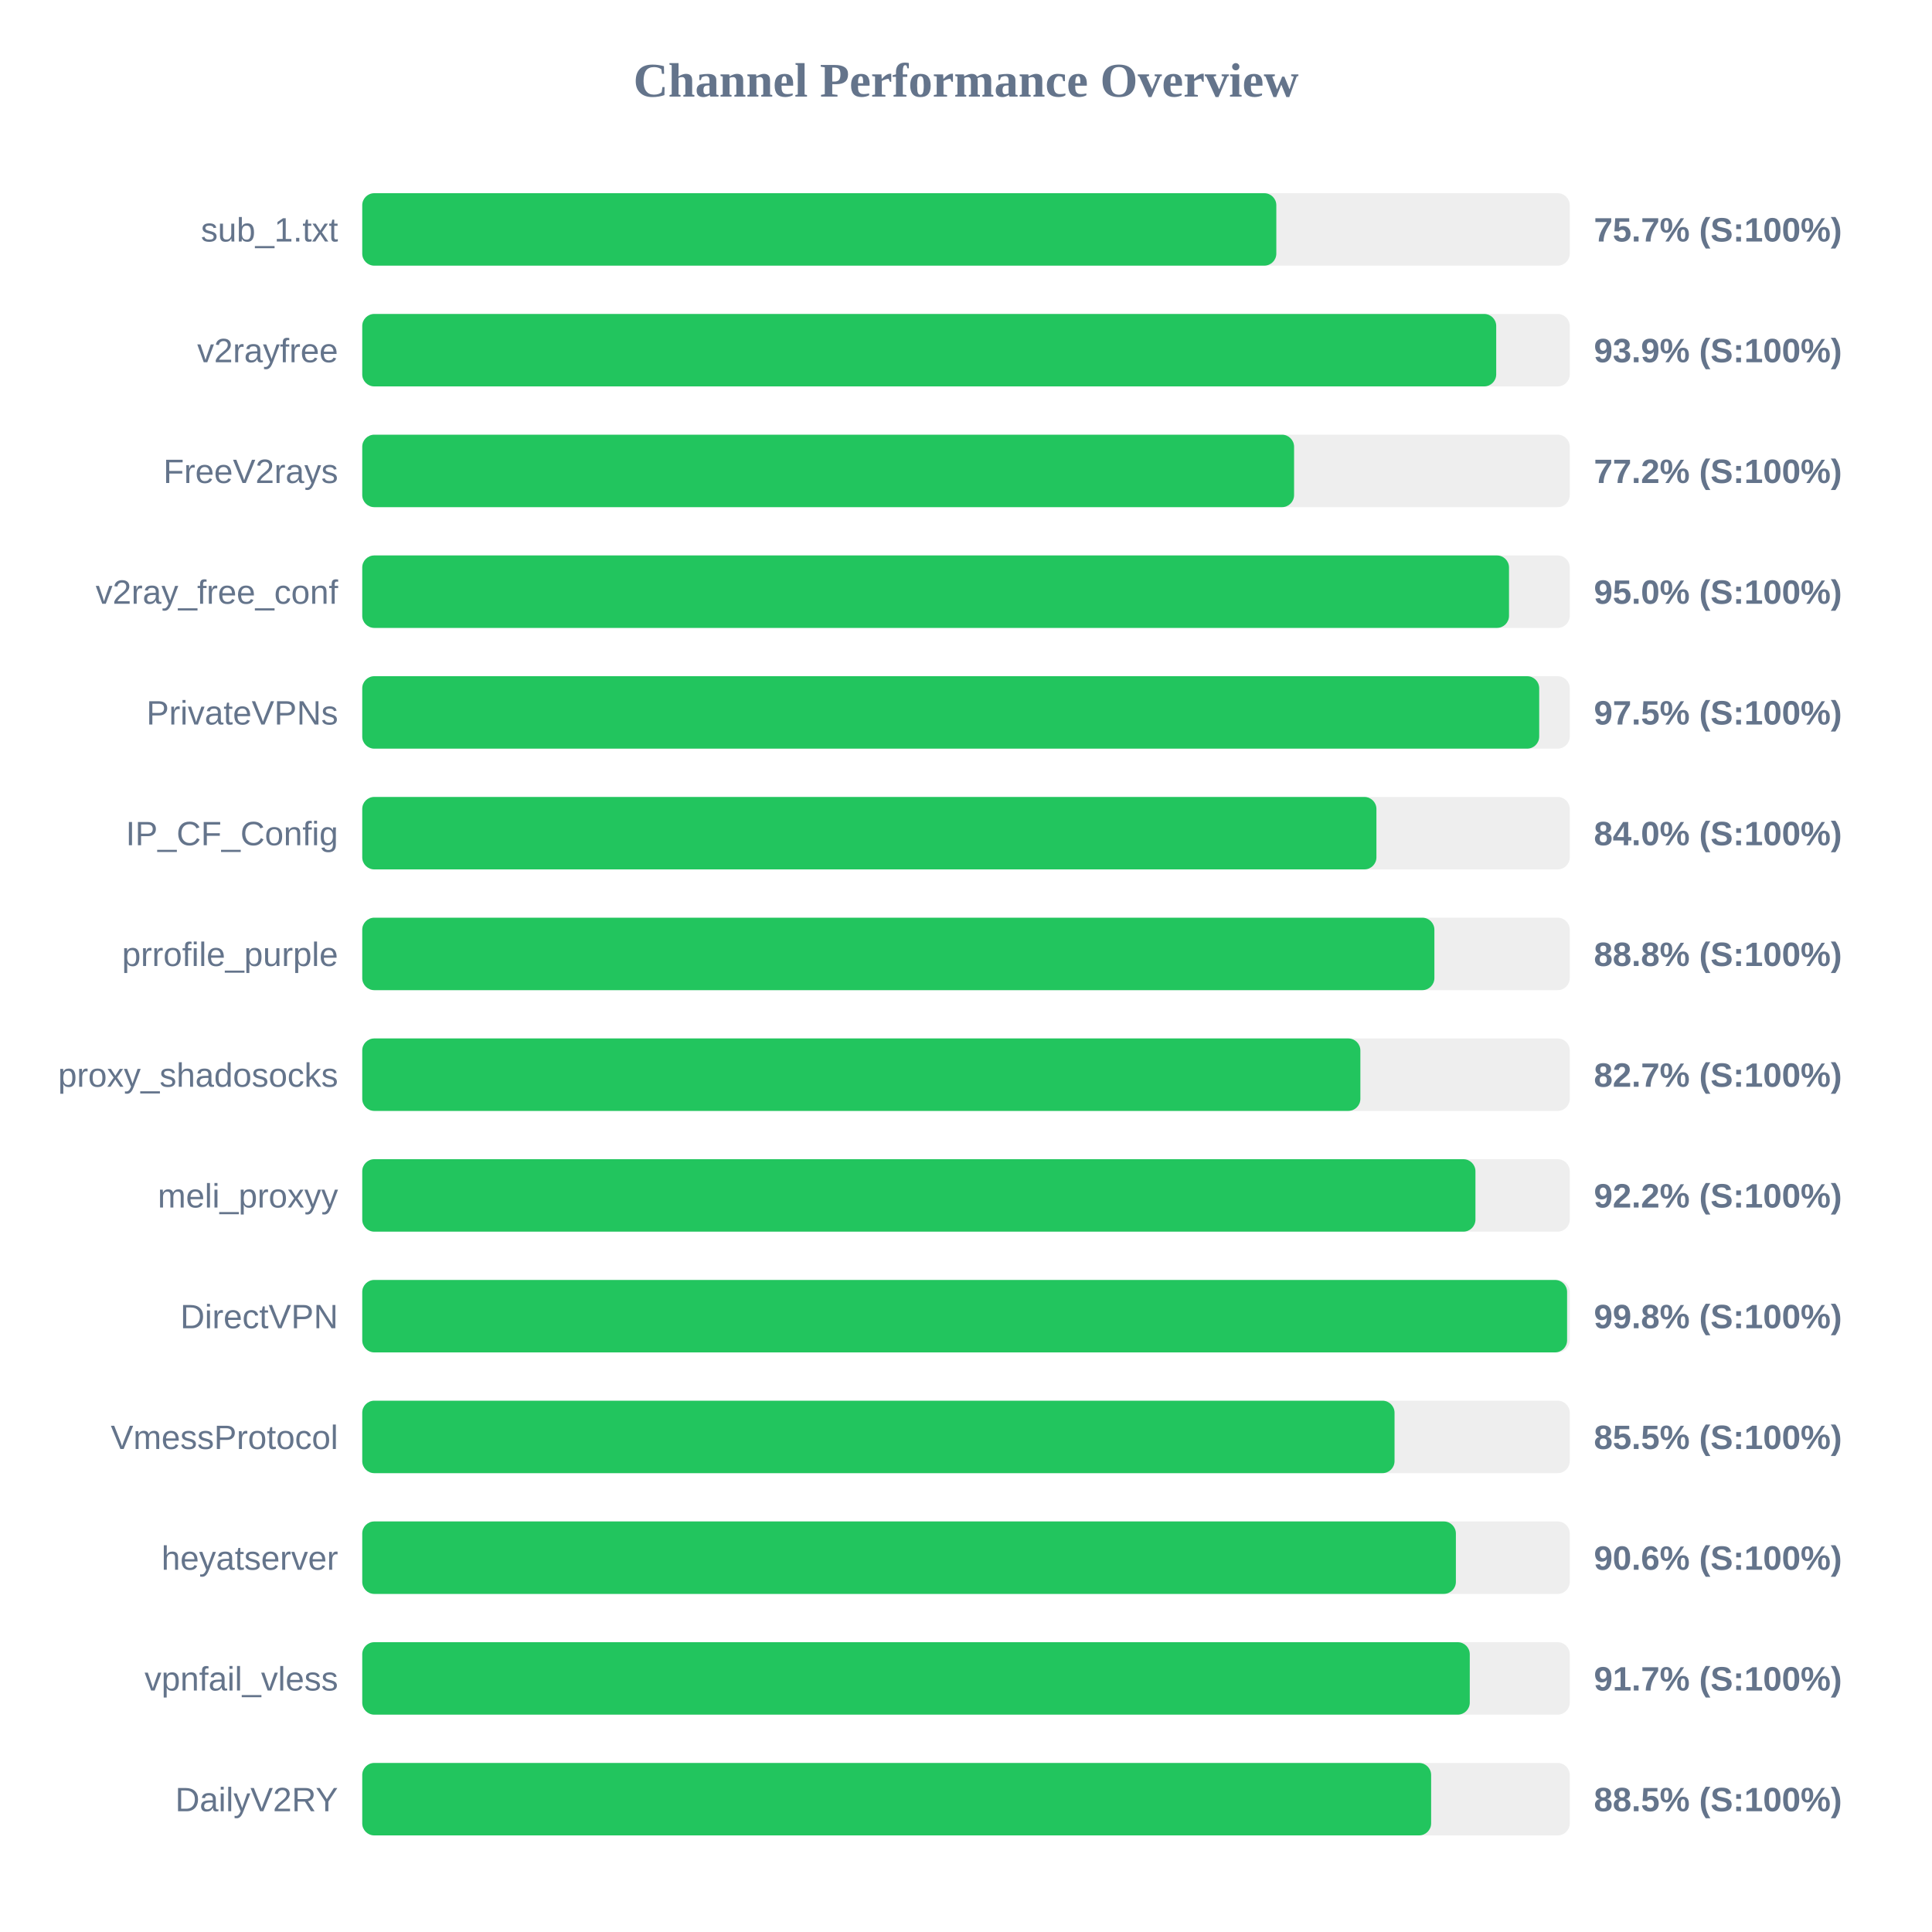
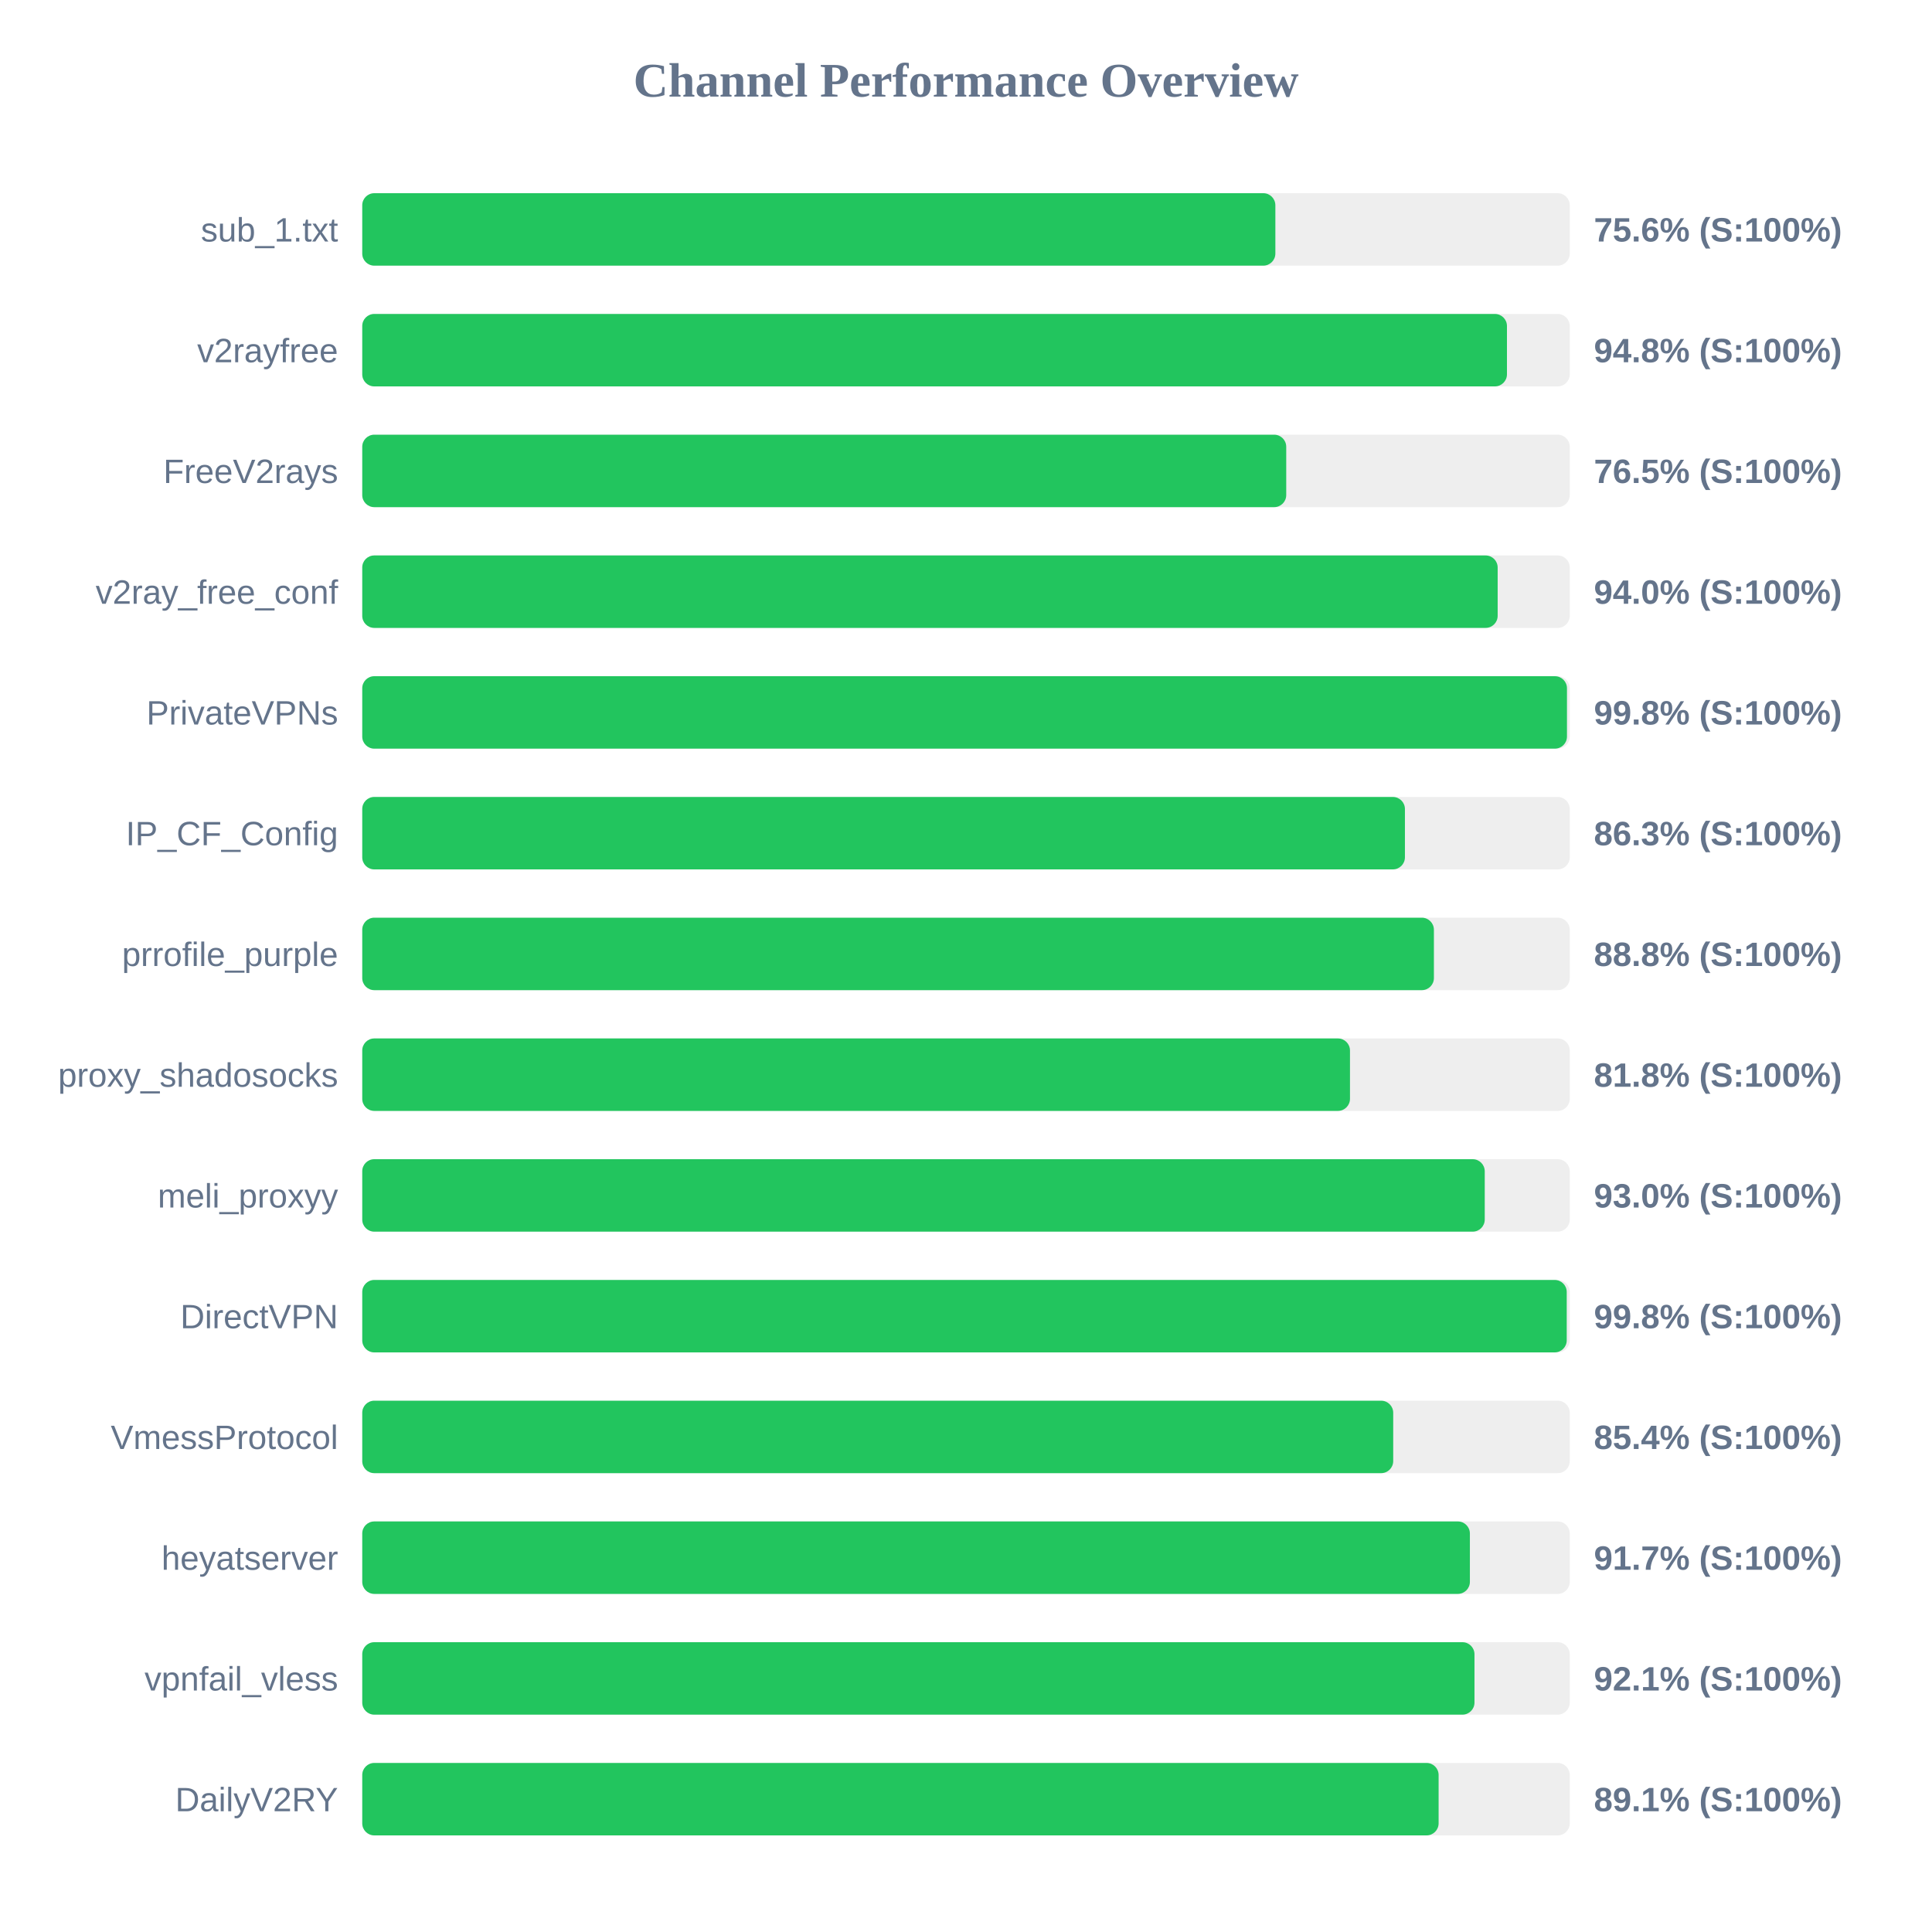
<svg xmlns="http://www.w3.org/2000/svg" width="800" height="800" version="1.1">
  <style>
        .row { font: 14px Arial; fill: #64748b; }
        .score { font: bold 14px Arial; fill: #64748b; }
    </style>
  <text x="400" y="40" text-anchor="middle" font-size="20px" font-weight="bold" fill="#64748b">Channel Performance Overview</text>
  <rect x="150" y="80" width="500" height="30" fill="#eee" rx="5" />
-   <rect x="150" y="80" width="378.5" height="30" fill="#22c55e" rx="5" />
+   <rect x="150" y="80" width="378.1" height="30" fill="#22c55e" rx="5" />
  <text x="140" y="100" text-anchor="end" class="row">sub_1.txt</text>
-   <text x="660" y="100" text-anchor="start" class="score">75.7% (S:100%)</text>
+   <text x="660" y="100" text-anchor="start" class="score">75.6% (S:100%)</text>
  <rect x="150" y="130" width="500" height="30" fill="#eee" rx="5" />
-   <rect x="150" y="130" width="469.55" height="30" fill="#22c55e" rx="5" />
+   <rect x="150" y="130" width="474.0" height="30" fill="#22c55e" rx="5" />
  <text x="140" y="150" text-anchor="end" class="row">v2rayfree</text>
-   <text x="660" y="150" text-anchor="start" class="score">93.9% (S:100%)</text>
+   <text x="660" y="150" text-anchor="start" class="score">94.8% (S:100%)</text>
  <rect x="150" y="180" width="500" height="30" fill="#eee" rx="5" />
-   <rect x="150" y="180" width="385.85" height="30" fill="#22c55e" rx="5" />
+   <rect x="150" y="180" width="382.6" height="30" fill="#22c55e" rx="5" />
  <text x="140" y="200" text-anchor="end" class="row">FreeV2rays</text>
-   <text x="660" y="200" text-anchor="start" class="score">77.2% (S:100%)</text>
+   <text x="660" y="200" text-anchor="start" class="score">76.5% (S:100%)</text>
  <rect x="150" y="230" width="500" height="30" fill="#eee" rx="5" />
-   <rect x="150" y="230" width="474.85" height="30" fill="#22c55e" rx="5" />
+   <rect x="150" y="230" width="470.15" height="30" fill="#22c55e" rx="5" />
  <text x="140" y="250" text-anchor="end" class="row">v2ray_free_conf</text>
-   <text x="660" y="250" text-anchor="start" class="score">95.0% (S:100%)</text>
+   <text x="660" y="250" text-anchor="start" class="score">94.0% (S:100%)</text>
  <rect x="150" y="280" width="500" height="30" fill="#eee" rx="5" />
-   <rect x="150" y="280" width="487.35" height="30" fill="#22c55e" rx="5" />
+   <rect x="150" y="280" width="498.85" height="30" fill="#22c55e" rx="5" />
  <text x="140" y="300" text-anchor="end" class="row">PrivateVPNs</text>
-   <text x="660" y="300" text-anchor="start" class="score">97.5% (S:100%)</text>
+   <text x="660" y="300" text-anchor="start" class="score">99.8% (S:100%)</text>
  <rect x="150" y="330" width="500" height="30" fill="#eee" rx="5" />
-   <rect x="150" y="330" width="419.95" height="30" fill="#22c55e" rx="5" />
+   <rect x="150" y="330" width="431.75" height="30" fill="#22c55e" rx="5" />
  <text x="140" y="350" text-anchor="end" class="row">IP_CF_Config</text>
-   <text x="660" y="350" text-anchor="start" class="score">84.0% (S:100%)</text>
+   <text x="660" y="350" text-anchor="start" class="score">86.3% (S:100%)</text>
  <rect x="150" y="380" width="500" height="30" fill="#eee" rx="5" />
-   <rect x="150" y="380" width="443.95" height="30" fill="#22c55e" rx="5" />
+   <rect x="150" y="380" width="443.75" height="30" fill="#22c55e" rx="5" />
  <text x="140" y="400" text-anchor="end" class="row">prrofile_purple</text>
  <text x="660" y="400" text-anchor="start" class="score">88.8% (S:100%)</text>
  <rect x="150" y="430" width="500" height="30" fill="#eee" rx="5" />
-   <rect x="150" y="430" width="413.3" height="30" fill="#22c55e" rx="5" />
+   <rect x="150" y="430" width="409.0" height="30" fill="#22c55e" rx="5" />
  <text x="140" y="450" text-anchor="end" class="row">proxy_shadosocks</text>
-   <text x="660" y="450" text-anchor="start" class="score">82.7% (S:100%)</text>
+   <text x="660" y="450" text-anchor="start" class="score">81.8% (S:100%)</text>
  <rect x="150" y="480" width="500" height="30" fill="#eee" rx="5" />
-   <rect x="150" y="480" width="460.95" height="30" fill="#22c55e" rx="5" />
+   <rect x="150" y="480" width="464.8" height="30" fill="#22c55e" rx="5" />
  <text x="140" y="500" text-anchor="end" class="row">meli_proxyy</text>
-   <text x="660" y="500" text-anchor="start" class="score">92.2% (S:100%)</text>
+   <text x="660" y="500" text-anchor="start" class="score">93.0% (S:100%)</text>
  <rect x="150" y="530" width="500" height="30" fill="#eee" rx="5" />
-   <rect x="150" y="530" width="498.9" height="30" fill="#22c55e" rx="5" />
+   <rect x="150" y="530" width="498.75" height="30" fill="#22c55e" rx="5" />
  <text x="140" y="550" text-anchor="end" class="row">DirectVPN</text>
  <text x="660" y="550" text-anchor="start" class="score">99.8% (S:100%)</text>
  <rect x="150" y="580" width="500" height="30" fill="#eee" rx="5" />
-   <rect x="150" y="580" width="427.45" height="30" fill="#22c55e" rx="5" />
+   <rect x="150" y="580" width="426.9" height="30" fill="#22c55e" rx="5" />
  <text x="140" y="600" text-anchor="end" class="row">VmessProtocol</text>
-   <text x="660" y="600" text-anchor="start" class="score">85.5% (S:100%)</text>
+   <text x="660" y="600" text-anchor="start" class="score">85.4% (S:100%)</text>
  <rect x="150" y="630" width="500" height="30" fill="#eee" rx="5" />
-   <rect x="150" y="630" width="452.85" height="30" fill="#22c55e" rx="5" />
+   <rect x="150" y="630" width="458.65" height="30" fill="#22c55e" rx="5" />
  <text x="140" y="650" text-anchor="end" class="row">heyatserver</text>
-   <text x="660" y="650" text-anchor="start" class="score">90.6% (S:100%)</text>
+   <text x="660" y="650" text-anchor="start" class="score">91.7% (S:100%)</text>
  <rect x="150" y="680" width="500" height="30" fill="#eee" rx="5" />
-   <rect x="150" y="680" width="458.6" height="30" fill="#22c55e" rx="5" />
+   <rect x="150" y="680" width="460.55" height="30" fill="#22c55e" rx="5" />
  <text x="140" y="700" text-anchor="end" class="row">vpnfail_vless</text>
-   <text x="660" y="700" text-anchor="start" class="score">91.7% (S:100%)</text>
+   <text x="660" y="700" text-anchor="start" class="score">92.1% (S:100%)</text>
  <rect x="150" y="730" width="500" height="30" fill="#eee" rx="5" />
-   <rect x="150" y="730" width="442.6" height="30" fill="#22c55e" rx="5" />
+   <rect x="150" y="730" width="445.7" height="30" fill="#22c55e" rx="5" />
  <text x="140" y="750" text-anchor="end" class="row">DailyV2RY</text>
-   <text x="660" y="750" text-anchor="start" class="score">88.5% (S:100%)</text>
+   <text x="660" y="750" text-anchor="start" class="score">89.1% (S:100%)</text>
</svg>
